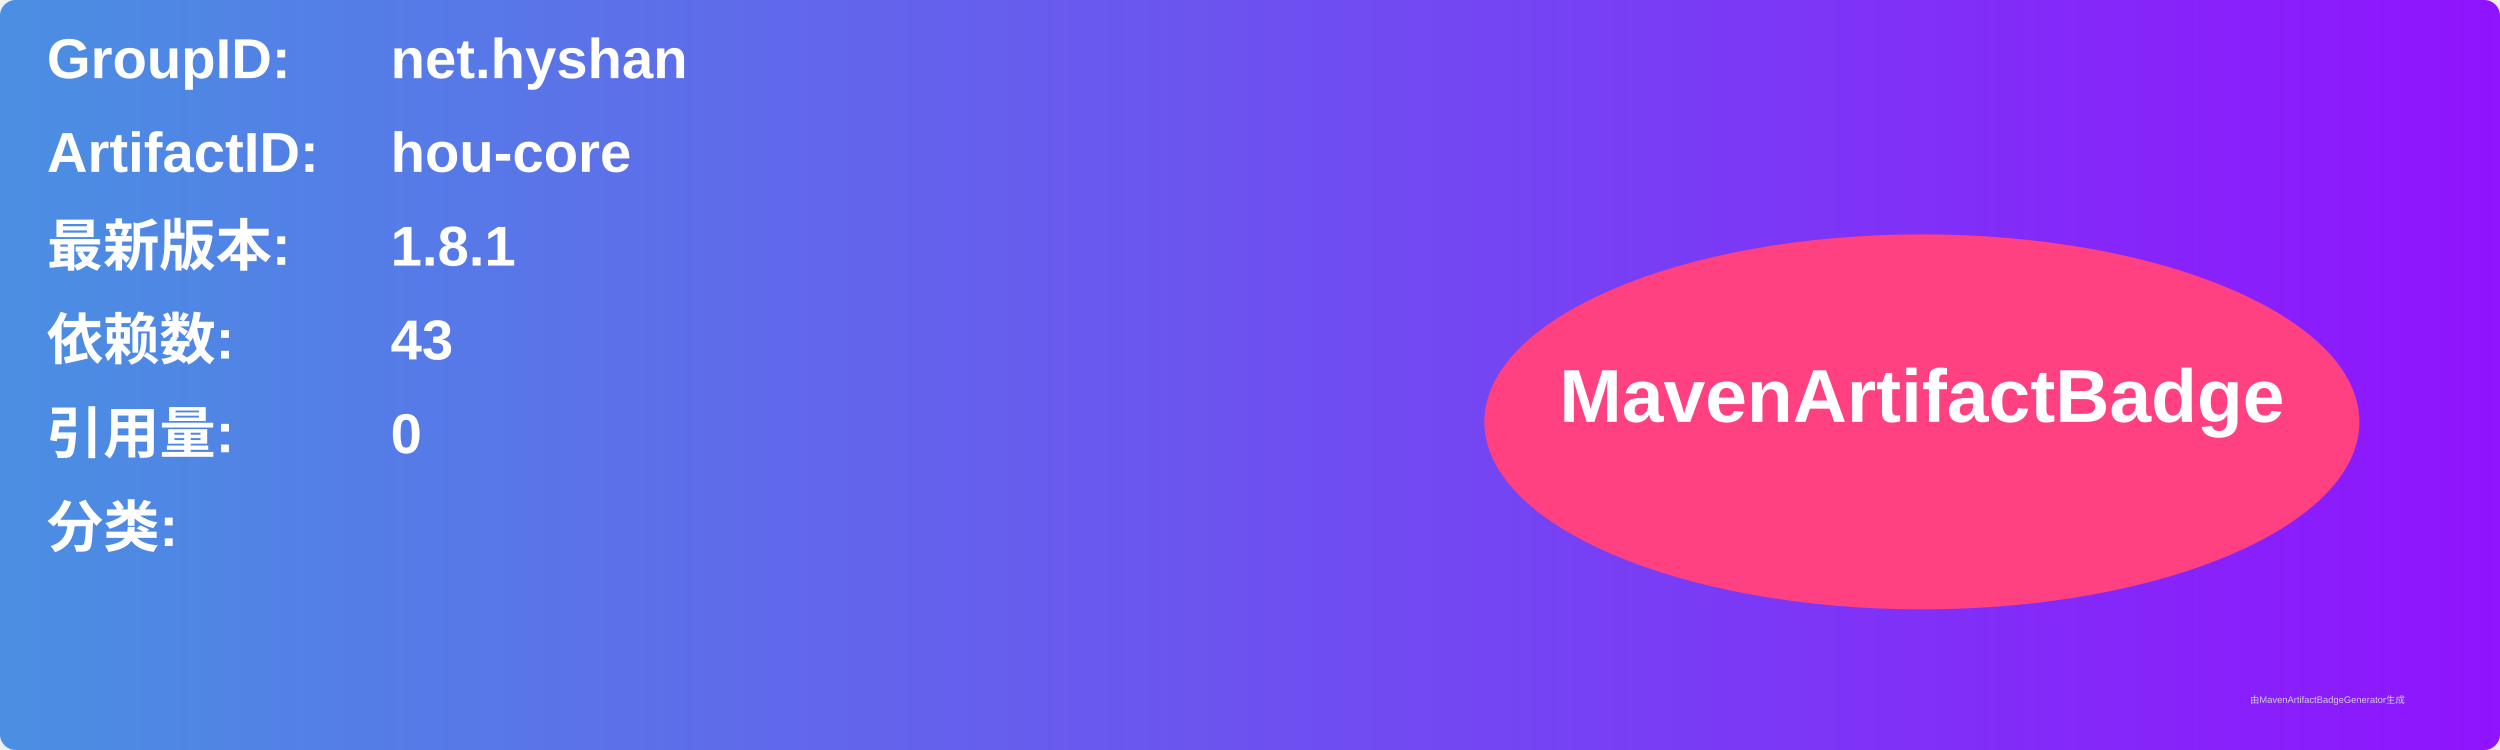
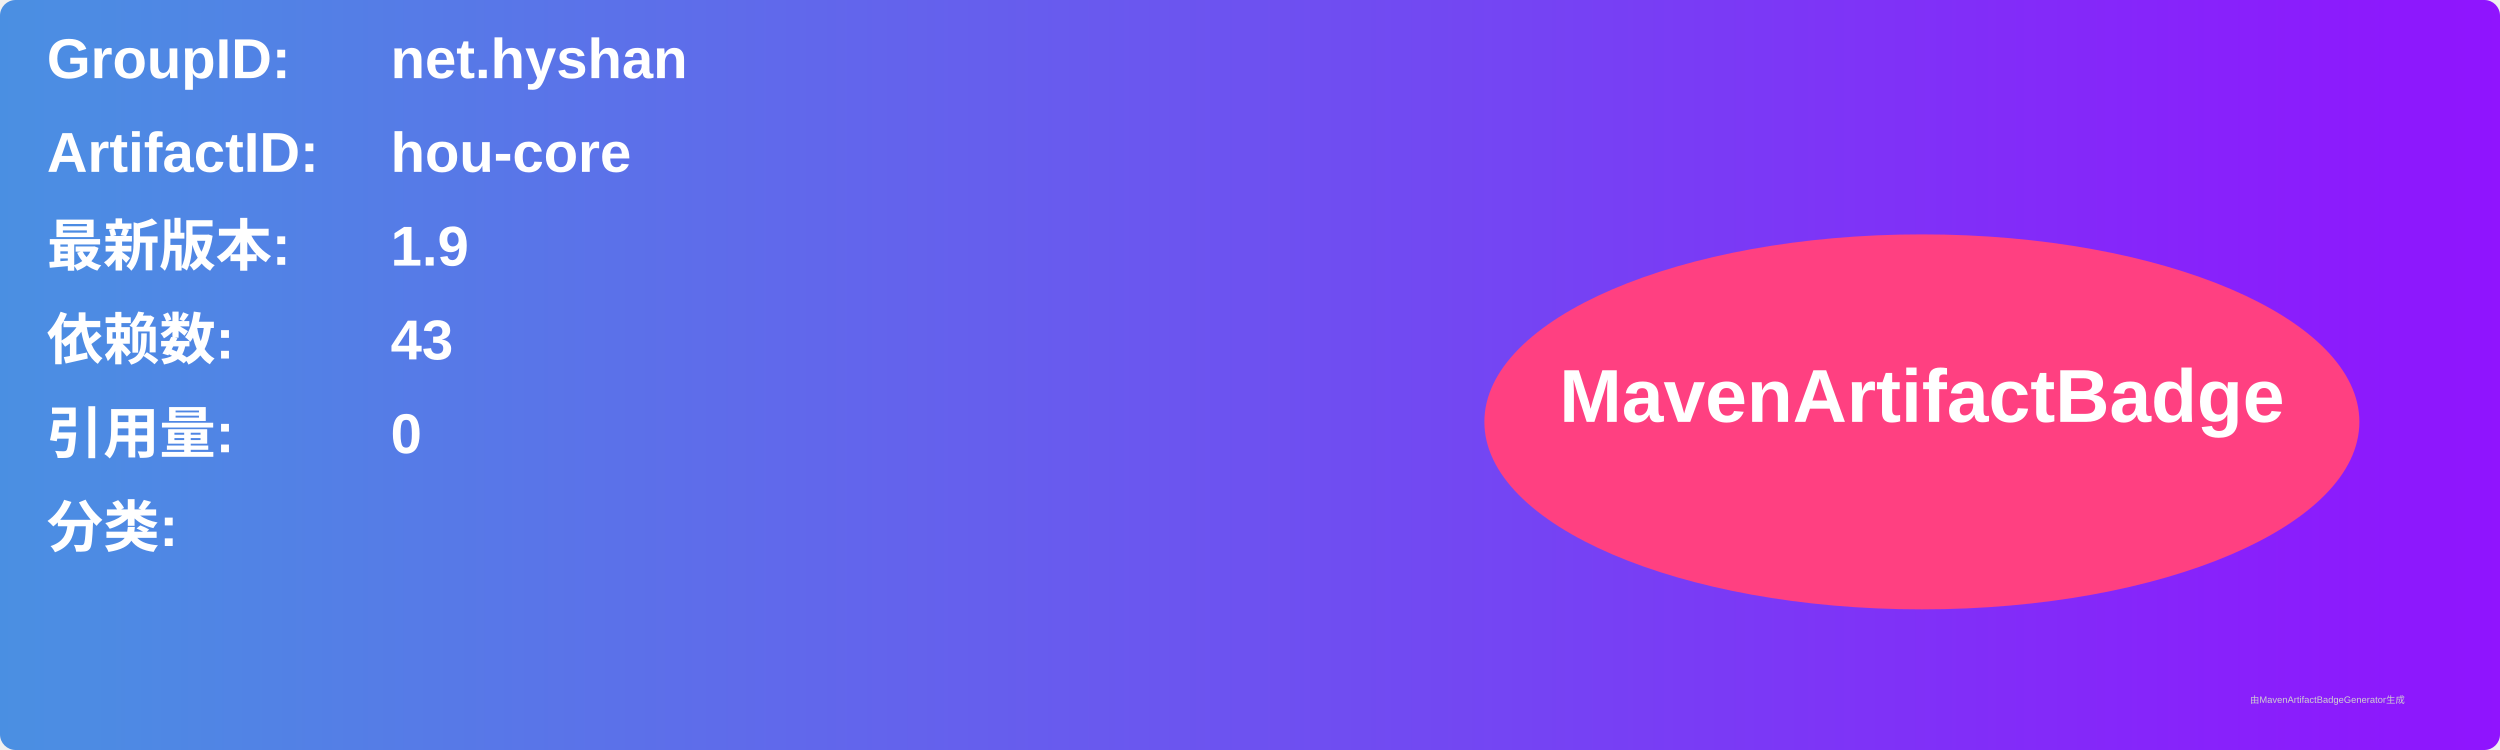
<svg xmlns="http://www.w3.org/2000/svg" width="800" height="240" viewBox="0 0 800 240">
  <linearGradient id="grad" x1="0%" y1="0%" x2="100%" y2="0%">
    <stop offset="0%" stop-color="#4a90e2" />
    <stop offset="100%" stop-color="#9013fe" />
  </linearGradient>
  <rect width="100%" height="100%" rx="5" ry="5" fill="url(#grad)" />
  <g transform="translate(15, 15)">
    <text x="0" y="10" font-family="Arial" font-size="18" fill="white" font-weight="bold" width="260">GroupID:</text>
    <text x="110" y="10" font-family="Arial" font-size="18" fill="white" font-weight="bold" width="460">net.hyshan</text>
    <text x="0" y="40" font-family="Arial" font-size="18" fill="white" font-weight="bold" width="260">ArtifactID:</text>
    <text x="110" y="40" font-family="Arial" font-size="18" fill="white" font-weight="bold" width="460">hou-core</text>
    <text x="0" y="70" font-family="Arial" font-size="18" fill="white" font-weight="bold">最新版本:</text>
    <text x="110" y="70" font-family="Arial" font-size="18" fill="white" font-weight="bold">
-       <tspan font-weight="bold">1.8.1</tspan>
+       <tspan font-weight="bold">1.9</tspan>
    </text>
    <text x="0" y="100" font-family="Arial" font-size="18" fill="white" font-weight="bold">依赖数: </text>
    <text x="110" y="100" font-family="Arial" font-size="18" fill="white">
      <tspan font-weight="bold">43</tspan>
    </text>
    <text x="0" y="130" font-family="Arial" font-size="18" fill="white" font-weight="bold">引用量: </text>
    <text x="110" y="130" font-family="Arial" font-size="18" fill="white">
      <tspan font-weight="bold">0</tspan>
    </text>
    <text x="0" y="160" font-family="Arial" font-size="18" fill="white" font-weight="bold">分类:</text>
    <text x="10" y="190" font-family="Arial" font-size="10" fill="white">
      <tspan font-weight="bold" />
    </text>
    <ellipse cx="600" cy="120" rx="140" ry="60" fill="#ff4081" />
    <text x="600" y="120" text-anchor="middle" font-family="Arial" font-size="24" fill="white" font-weight="bold">MavenArtifactBadge</text>
  </g>
  <text x="720" y="225" font-family="Arial" font-size="3" fill="#d0d0d0">由MavenArtifactBadgeGenerator生成</text>
</svg>
